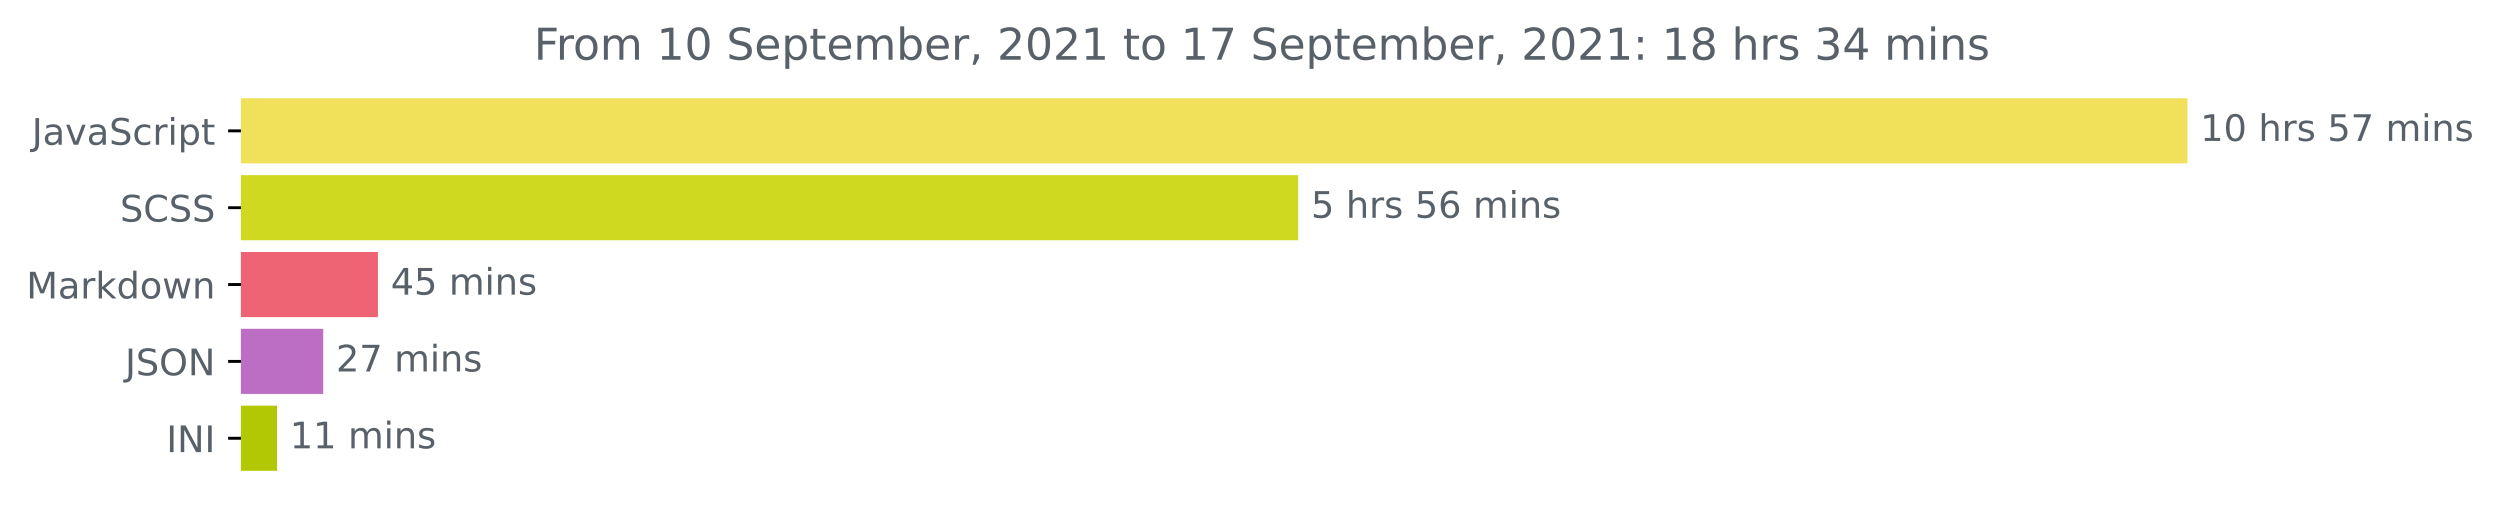
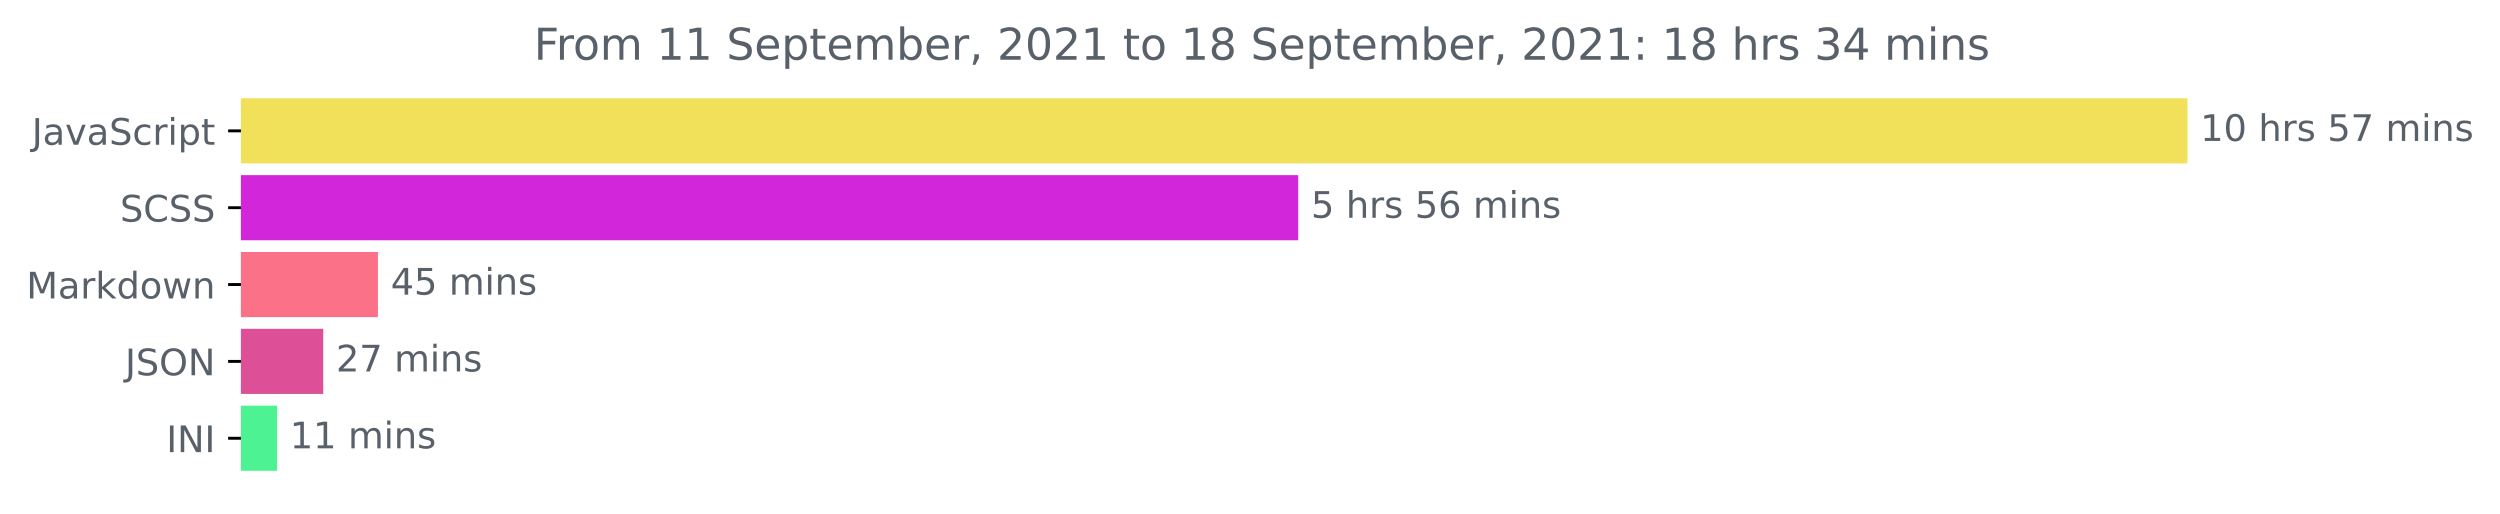
<svg xmlns="http://www.w3.org/2000/svg" xmlns:xlink="http://www.w3.org/1999/xlink" height="140.398pt" version="1.1" viewBox="0 0 683.177 140.398" width="683.177pt">
  <defs>
    <style type="text/css">*{stroke-linecap:butt;stroke-linejoin:round;}</style>
  </defs>
  <g id="figure_1">
    <g id="patch_1">
      <path d="M 0 140.398  L 683.177 140.398  L 683.177 0  L 0 0  z " style="fill:none;" />
    </g>
    <g id="axes_1">
      <g id="patch_2">
-         <path clip-path="url(#p28f983b681)" d="M 65.841 27.358  L 597.269 27.358  L 597.269 44.158  L 65.841 44.158  z " style="fill:#f1e05a;stroke:#f1e05a;stroke-linejoin:miter;" />
+         <path clip-path="url(#p970d8d8517)" d="M 65.841 27.358  L 597.269 27.358  L 597.269 44.158  L 65.841 44.158  z " style="fill:#f1e05a;stroke:#f1e05a;stroke-linejoin:miter;" />
      </g>
      <g id="patch_3">
-         <path clip-path="url(#p28f983b681)" d="M 65.841 48.358  L 354.261 48.358  L 354.261 65.158  L 65.841 65.158  z " style="fill:#ced91f;stroke:#ced91f;stroke-linejoin:miter;" />
+         <path clip-path="url(#p970d8d8517)" d="M 65.841 48.358  L 354.261 48.358  L 354.261 65.158  L 65.841 65.158  z " style="fill:#d126d9;stroke:#d126d9;stroke-linejoin:miter;" />
      </g>
      <g id="patch_4">
-         <path clip-path="url(#p28f983b681)" d="M 65.841 69.358  L 102.783 69.358  L 102.783 86.158  L 65.841 86.158  z " style="fill:#ee6475;stroke:#ee6475;stroke-linejoin:miter;" />
+         <path clip-path="url(#p970d8d8517)" d="M 65.841 69.358  L 102.783 69.358  L 102.783 86.158  L 65.841 86.158  z " style="fill:#fb7188;stroke:#fb7188;stroke-linejoin:miter;" />
      </g>
      <g id="patch_5">
-         <path clip-path="url(#p28f983b681)" d="M 65.841 90.358  L 87.826 90.358  L 87.826 107.158  L 65.841 107.158  z " style="fill:#bb6ec4;stroke:#bb6ec4;stroke-linejoin:miter;" />
+         <path clip-path="url(#p970d8d8517)" d="M 65.841 90.358  L 87.826 90.358  L 87.826 107.158  L 65.841 107.158  z " style="fill:#dd5098;stroke:#dd5098;stroke-linejoin:miter;" />
      </g>
      <g id="patch_6">
-         <path clip-path="url(#p28f983b681)" d="M 65.841 111.358  L 75.211 111.358  L 75.211 128.158  L 65.841 128.158  z " style="fill:#b1c802;stroke:#b1c802;stroke-linejoin:miter;" />
+         <path clip-path="url(#p970d8d8517)" d="M 65.841 111.358  L 75.211 111.358  L 75.211 128.158  L 65.841 128.158  z " style="fill:#4df393;stroke:#4df393;stroke-linejoin:miter;" />
      </g>
      <g id="matplotlib.axis_1" />
      <g id="matplotlib.axis_2">
        <g id="ytick_1">
          <g id="line2d_1">
            <defs>
-               <path d="M 0 0  L -3.5 0  " id="mfa68f94635" style="stroke:#000000;stroke-width:0.8;" />
+               <path d="M 0 0  L -3.5 0  " id="m0617075e14" style="stroke:#000000;stroke-width:0.8;" />
            </defs>
            <g>
-               <use style="stroke:#000000;stroke-width:0.8;" x="65.841" xlink:href="#mfa68f94635" y="35.758" />
+               <use style="stroke:#000000;stroke-width:0.8;" x="65.841" xlink:href="#m0617075e14" y="35.758" />
            </g>
          </g>
          <g id="text_1">
            <g style="fill:#586069;" transform="translate(8.710938 39.55734)scale(0.1 -0.1)">
              <defs>
                <path d="M 628 4666  L 1259 4666  L 1259 325  Q 1259 -519 939 -900  Q 619 -1281 -91 -1281  L -331 -1281  L -331 -750  L -134 -750  Q 284 -750 456 -515  Q 628 -281 628 325  L 628 4666  z " id="DejaVuSans-4a" transform="scale(0.015625)" />
                <path d="M 2194 1759  Q 1497 1759 1228 1600  Q 959 1441 959 1056  Q 959 750 1161 570  Q 1363 391 1709 391  Q 2188 391 2477 730  Q 2766 1069 2766 1631  L 2766 1759  L 2194 1759  z M 3341 1997  L 3341 0  L 2766 0  L 2766 531  Q 2569 213 2275 61  Q 1981 -91 1556 -91  Q 1019 -91 701 211  Q 384 513 384 1019  Q 384 1609 779 1909  Q 1175 2209 1959 2209  L 2766 2209  L 2766 2266  Q 2766 2663 2505 2880  Q 2244 3097 1772 3097  Q 1472 3097 1187 3025  Q 903 2953 641 2809  L 641 3341  Q 956 3463 1253 3523  Q 1550 3584 1831 3584  Q 2591 3584 2966 3190  Q 3341 2797 3341 1997  z " id="DejaVuSans-61" transform="scale(0.015625)" />
                <path d="M 191 3500  L 800 3500  L 1894 563  L 2988 3500  L 3597 3500  L 2284 0  L 1503 0  L 191 3500  z " id="DejaVuSans-76" transform="scale(0.015625)" />
                <path d="M 3425 4513  L 3425 3897  Q 3066 4069 2747 4153  Q 2428 4238 2131 4238  Q 1616 4238 1336 4038  Q 1056 3838 1056 3469  Q 1056 3159 1242 3001  Q 1428 2844 1947 2747  L 2328 2669  Q 3034 2534 3370 2195  Q 3706 1856 3706 1288  Q 3706 609 3251 259  Q 2797 -91 1919 -91  Q 1588 -91 1214 -16  Q 841 59 441 206  L 441 856  Q 825 641 1194 531  Q 1563 422 1919 422  Q 2459 422 2753 634  Q 3047 847 3047 1241  Q 3047 1584 2836 1778  Q 2625 1972 2144 2069  L 1759 2144  Q 1053 2284 737 2584  Q 422 2884 422 3419  Q 422 4038 858 4394  Q 1294 4750 2059 4750  Q 2388 4750 2728 4690  Q 3069 4631 3425 4513  z " id="DejaVuSans-53" transform="scale(0.015625)" />
                <path d="M 3122 3366  L 3122 2828  Q 2878 2963 2633 3030  Q 2388 3097 2138 3097  Q 1578 3097 1268 2742  Q 959 2388 959 1747  Q 959 1106 1268 751  Q 1578 397 2138 397  Q 2388 397 2633 464  Q 2878 531 3122 666  L 3122 134  Q 2881 22 2623 -34  Q 2366 -91 2075 -91  Q 1284 -91 818 406  Q 353 903 353 1747  Q 353 2603 823 3093  Q 1294 3584 2113 3584  Q 2378 3584 2631 3529  Q 2884 3475 3122 3366  z " id="DejaVuSans-63" transform="scale(0.015625)" />
                <path d="M 2631 2963  Q 2534 3019 2420 3045  Q 2306 3072 2169 3072  Q 1681 3072 1420 2755  Q 1159 2438 1159 1844  L 1159 0  L 581 0  L 581 3500  L 1159 3500  L 1159 2956  Q 1341 3275 1631 3429  Q 1922 3584 2338 3584  Q 2397 3584 2469 3576  Q 2541 3569 2628 3553  L 2631 2963  z " id="DejaVuSans-72" transform="scale(0.015625)" />
                <path d="M 603 3500  L 1178 3500  L 1178 0  L 603 0  L 603 3500  z M 603 4863  L 1178 4863  L 1178 4134  L 603 4134  L 603 4863  z " id="DejaVuSans-69" transform="scale(0.015625)" />
                <path d="M 1159 525  L 1159 -1331  L 581 -1331  L 581 3500  L 1159 3500  L 1159 2969  Q 1341 3281 1617 3432  Q 1894 3584 2278 3584  Q 2916 3584 3314 3078  Q 3713 2572 3713 1747  Q 3713 922 3314 415  Q 2916 -91 2278 -91  Q 1894 -91 1617 61  Q 1341 213 1159 525  z M 3116 1747  Q 3116 2381 2855 2742  Q 2594 3103 2138 3103  Q 1681 3103 1420 2742  Q 1159 2381 1159 1747  Q 1159 1113 1420 752  Q 1681 391 2138 391  Q 2594 391 2855 752  Q 3116 1113 3116 1747  z " id="DejaVuSans-70" transform="scale(0.015625)" />
                <path d="M 1172 4494  L 1172 3500  L 2356 3500  L 2356 3053  L 1172 3053  L 1172 1153  Q 1172 725 1289 603  Q 1406 481 1766 481  L 2356 481  L 2356 0  L 1766 0  Q 1100 0 847 248  Q 594 497 594 1153  L 594 3053  L 172 3053  L 172 3500  L 594 3500  L 594 4494  L 1172 4494  z " id="DejaVuSans-74" transform="scale(0.015625)" />
              </defs>
              <use xlink:href="#DejaVuSans-4a" />
              <use x="29.492" xlink:href="#DejaVuSans-61" />
              <use x="90.771" xlink:href="#DejaVuSans-76" />
              <use x="149.951" xlink:href="#DejaVuSans-61" />
              <use x="211.23" xlink:href="#DejaVuSans-53" />
              <use x="274.707" xlink:href="#DejaVuSans-63" />
              <use x="329.688" xlink:href="#DejaVuSans-72" />
              <use x="370.801" xlink:href="#DejaVuSans-69" />
              <use x="398.584" xlink:href="#DejaVuSans-70" />
              <use x="462.061" xlink:href="#DejaVuSans-74" />
            </g>
          </g>
        </g>
        <g id="ytick_2">
          <g id="line2d_2">
            <g>
-               <use style="stroke:#000000;stroke-width:0.8;" x="65.841" xlink:href="#mfa68f94635" y="56.758" />
+               <use style="stroke:#000000;stroke-width:0.8;" x="65.841" xlink:href="#m0617075e14" y="56.758" />
            </g>
          </g>
          <g id="text_2">
            <g style="fill:#586069;" transform="translate(32.8125 60.55734)scale(0.1 -0.1)">
              <defs>
                <path d="M 4122 4306  L 4122 3641  Q 3803 3938 3442 4084  Q 3081 4231 2675 4231  Q 1875 4231 1450 3742  Q 1025 3253 1025 2328  Q 1025 1406 1450 917  Q 1875 428 2675 428  Q 3081 428 3442 575  Q 3803 722 4122 1019  L 4122 359  Q 3791 134 3420 21  Q 3050 -91 2638 -91  Q 1578 -91 968 557  Q 359 1206 359 2328  Q 359 3453 968 4101  Q 1578 4750 2638 4750  Q 3056 4750 3426 4639  Q 3797 4528 4122 4306  z " id="DejaVuSans-43" transform="scale(0.015625)" />
              </defs>
              <use xlink:href="#DejaVuSans-53" />
              <use x="63.477" xlink:href="#DejaVuSans-43" />
              <use x="133.301" xlink:href="#DejaVuSans-53" />
              <use x="196.777" xlink:href="#DejaVuSans-53" />
            </g>
          </g>
        </g>
        <g id="ytick_3">
          <g id="line2d_3">
            <g>
-               <use style="stroke:#000000;stroke-width:0.8;" x="65.841" xlink:href="#mfa68f94635" y="77.758" />
+               <use style="stroke:#000000;stroke-width:0.8;" x="65.841" xlink:href="#m0617075e14" y="77.758" />
            </g>
          </g>
          <g id="text_3">
            <g style="fill:#586069;" transform="translate(7.2 81.55734)scale(0.1 -0.1)">
              <defs>
                <path d="M 628 4666  L 1569 4666  L 2759 1491  L 3956 4666  L 4897 4666  L 4897 0  L 4281 0  L 4281 4097  L 3078 897  L 2444 897  L 1241 4097  L 1241 0  L 628 0  L 628 4666  z " id="DejaVuSans-4d" transform="scale(0.015625)" />
                <path d="M 581 4863  L 1159 4863  L 1159 1991  L 2875 3500  L 3609 3500  L 1753 1863  L 3688 0  L 2938 0  L 1159 1709  L 1159 0  L 581 0  L 581 4863  z " id="DejaVuSans-6b" transform="scale(0.015625)" />
                <path d="M 2906 2969  L 2906 4863  L 3481 4863  L 3481 0  L 2906 0  L 2906 525  Q 2725 213 2448 61  Q 2172 -91 1784 -91  Q 1150 -91 751 415  Q 353 922 353 1747  Q 353 2572 751 3078  Q 1150 3584 1784 3584  Q 2172 3584 2448 3432  Q 2725 3281 2906 2969  z M 947 1747  Q 947 1113 1208 752  Q 1469 391 1925 391  Q 2381 391 2643 752  Q 2906 1113 2906 1747  Q 2906 2381 2643 2742  Q 2381 3103 1925 3103  Q 1469 3103 1208 2742  Q 947 2381 947 1747  z " id="DejaVuSans-64" transform="scale(0.015625)" />
                <path d="M 1959 3097  Q 1497 3097 1228 2736  Q 959 2375 959 1747  Q 959 1119 1226 758  Q 1494 397 1959 397  Q 2419 397 2687 759  Q 2956 1122 2956 1747  Q 2956 2369 2687 2733  Q 2419 3097 1959 3097  z M 1959 3584  Q 2709 3584 3137 3096  Q 3566 2609 3566 1747  Q 3566 888 3137 398  Q 2709 -91 1959 -91  Q 1206 -91 779 398  Q 353 888 353 1747  Q 353 2609 779 3096  Q 1206 3584 1959 3584  z " id="DejaVuSans-6f" transform="scale(0.015625)" />
                <path d="M 269 3500  L 844 3500  L 1563 769  L 2278 3500  L 2956 3500  L 3675 769  L 4391 3500  L 4966 3500  L 4050 0  L 3372 0  L 2619 2869  L 1863 0  L 1184 0  L 269 3500  z " id="DejaVuSans-77" transform="scale(0.015625)" />
                <path d="M 3513 2113  L 3513 0  L 2938 0  L 2938 2094  Q 2938 2591 2744 2837  Q 2550 3084 2163 3084  Q 1697 3084 1428 2787  Q 1159 2491 1159 1978  L 1159 0  L 581 0  L 581 3500  L 1159 3500  L 1159 2956  Q 1366 3272 1645 3428  Q 1925 3584 2291 3584  Q 2894 3584 3203 3211  Q 3513 2838 3513 2113  z " id="DejaVuSans-6e" transform="scale(0.015625)" />
              </defs>
              <use xlink:href="#DejaVuSans-4d" />
              <use x="86.279" xlink:href="#DejaVuSans-61" />
              <use x="147.559" xlink:href="#DejaVuSans-72" />
              <use x="188.672" xlink:href="#DejaVuSans-6b" />
              <use x="246.582" xlink:href="#DejaVuSans-64" />
              <use x="310.059" xlink:href="#DejaVuSans-6f" />
              <use x="371.24" xlink:href="#DejaVuSans-77" />
              <use x="453.027" xlink:href="#DejaVuSans-6e" />
            </g>
          </g>
        </g>
        <g id="ytick_4">
          <g id="line2d_4">
            <g>
-               <use style="stroke:#000000;stroke-width:0.8;" x="65.841" xlink:href="#mfa68f94635" y="98.758" />
+               <use style="stroke:#000000;stroke-width:0.8;" x="65.841" xlink:href="#m0617075e14" y="98.758" />
            </g>
          </g>
          <g id="text_4">
            <g style="fill:#586069;" transform="translate(34.18906 102.5573)scale(0.1 -0.1)">
              <defs>
                <path d="M 2522 4238  Q 1834 4238 1429 3725  Q 1025 3213 1025 2328  Q 1025 1447 1429 934  Q 1834 422 2522 422  Q 3209 422 3611 934  Q 4013 1447 4013 2328  Q 4013 3213 3611 3725  Q 3209 4238 2522 4238  z M 2522 4750  Q 3503 4750 4090 4092  Q 4678 3434 4678 2328  Q 4678 1225 4090 567  Q 3503 -91 2522 -91  Q 1538 -91 948 565  Q 359 1222 359 2328  Q 359 3434 948 4092  Q 1538 4750 2522 4750  z " id="DejaVuSans-4f" transform="scale(0.015625)" />
                <path d="M 628 4666  L 1478 4666  L 3547 763  L 3547 4666  L 4159 4666  L 4159 0  L 3309 0  L 1241 3903  L 1241 0  L 628 0  L 628 4666  z " id="DejaVuSans-4e" transform="scale(0.015625)" />
              </defs>
              <use xlink:href="#DejaVuSans-4a" />
              <use x="29.492" xlink:href="#DejaVuSans-53" />
              <use x="92.969" xlink:href="#DejaVuSans-4f" />
              <use x="171.68" xlink:href="#DejaVuSans-4e" />
            </g>
          </g>
        </g>
        <g id="ytick_5">
          <g id="line2d_5">
            <g>
-               <use style="stroke:#000000;stroke-width:0.8;" x="65.841" xlink:href="#mfa68f94635" y="119.758" />
+               <use style="stroke:#000000;stroke-width:0.8;" x="65.841" xlink:href="#m0617075e14" y="119.758" />
            </g>
          </g>
          <g id="text_5">
            <g style="fill:#586069;" transform="translate(45.45938 123.5573)scale(0.1 -0.1)">
              <defs>
                <path d="M 628 4666  L 1259 4666  L 1259 0  L 628 0  L 628 4666  z " id="DejaVuSans-49" transform="scale(0.015625)" />
              </defs>
              <use xlink:href="#DejaVuSans-49" />
              <use x="29.492" xlink:href="#DejaVuSans-4e" />
              <use x="104.297" xlink:href="#DejaVuSans-49" />
            </g>
          </g>
        </g>
      </g>
      <g id="text_6">
        <g style="fill:#586069;" transform="translate(601.2692 38.5175)scale(0.1 -0.1)">
          <defs>
            <path d="M 794 531  L 1825 531  L 1825 4091  L 703 3866  L 703 4441  L 1819 4666  L 2450 4666  L 2450 531  L 3481 531  L 3481 0  L 794 0  L 794 531  z " id="DejaVuSans-31" transform="scale(0.015625)" />
            <path d="M 2034 4250  Q 1547 4250 1301 3770  Q 1056 3291 1056 2328  Q 1056 1369 1301 889  Q 1547 409 2034 409  Q 2525 409 2770 889  Q 3016 1369 3016 2328  Q 3016 3291 2770 3770  Q 2525 4250 2034 4250  z M 2034 4750  Q 2819 4750 3233 4129  Q 3647 3509 3647 2328  Q 3647 1150 3233 529  Q 2819 -91 2034 -91  Q 1250 -91 836 529  Q 422 1150 422 2328  Q 422 3509 836 4129  Q 1250 4750 2034 4750  z " id="DejaVuSans-30" transform="scale(0.015625)" />
            <path id="DejaVuSans-20" transform="scale(0.015625)" />
            <path d="M 3513 2113  L 3513 0  L 2938 0  L 2938 2094  Q 2938 2591 2744 2837  Q 2550 3084 2163 3084  Q 1697 3084 1428 2787  Q 1159 2491 1159 1978  L 1159 0  L 581 0  L 581 4863  L 1159 4863  L 1159 2956  Q 1366 3272 1645 3428  Q 1925 3584 2291 3584  Q 2894 3584 3203 3211  Q 3513 2838 3513 2113  z " id="DejaVuSans-68" transform="scale(0.015625)" />
            <path d="M 2834 3397  L 2834 2853  Q 2591 2978 2328 3040  Q 2066 3103 1784 3103  Q 1356 3103 1142 2972  Q 928 2841 928 2578  Q 928 2378 1081 2264  Q 1234 2150 1697 2047  L 1894 2003  Q 2506 1872 2764 1633  Q 3022 1394 3022 966  Q 3022 478 2636 193  Q 2250 -91 1575 -91  Q 1294 -91 989 -36  Q 684 19 347 128  L 347 722  Q 666 556 975 473  Q 1284 391 1588 391  Q 1994 391 2212 530  Q 2431 669 2431 922  Q 2431 1156 2273 1281  Q 2116 1406 1581 1522  L 1381 1569  Q 847 1681 609 1914  Q 372 2147 372 2553  Q 372 3047 722 3315  Q 1072 3584 1716 3584  Q 2034 3584 2315 3537  Q 2597 3491 2834 3397  z " id="DejaVuSans-73" transform="scale(0.015625)" />
            <path d="M 691 4666  L 3169 4666  L 3169 4134  L 1269 4134  L 1269 2991  Q 1406 3038 1543 3061  Q 1681 3084 1819 3084  Q 2600 3084 3056 2656  Q 3513 2228 3513 1497  Q 3513 744 3044 326  Q 2575 -91 1722 -91  Q 1428 -91 1123 -41  Q 819 9 494 109  L 494 744  Q 775 591 1075 516  Q 1375 441 1709 441  Q 2250 441 2565 725  Q 2881 1009 2881 1497  Q 2881 1984 2565 2268  Q 2250 2553 1709 2553  Q 1456 2553 1204 2497  Q 953 2441 691 2322  L 691 4666  z " id="DejaVuSans-35" transform="scale(0.015625)" />
            <path d="M 525 4666  L 3525 4666  L 3525 4397  L 1831 0  L 1172 0  L 2766 4134  L 525 4134  L 525 4666  z " id="DejaVuSans-37" transform="scale(0.015625)" />
            <path d="M 3328 2828  Q 3544 3216 3844 3400  Q 4144 3584 4550 3584  Q 5097 3584 5394 3201  Q 5691 2819 5691 2113  L 5691 0  L 5113 0  L 5113 2094  Q 5113 2597 4934 2840  Q 4756 3084 4391 3084  Q 3944 3084 3684 2787  Q 3425 2491 3425 1978  L 3425 0  L 2847 0  L 2847 2094  Q 2847 2600 2669 2842  Q 2491 3084 2119 3084  Q 1678 3084 1418 2786  Q 1159 2488 1159 1978  L 1159 0  L 581 0  L 581 3500  L 1159 3500  L 1159 2956  Q 1356 3278 1631 3431  Q 1906 3584 2284 3584  Q 2666 3584 2933 3390  Q 3200 3197 3328 2828  z " id="DejaVuSans-6d" transform="scale(0.015625)" />
          </defs>
          <use xlink:href="#DejaVuSans-31" />
          <use x="63.623" xlink:href="#DejaVuSans-30" />
          <use x="127.246" xlink:href="#DejaVuSans-20" />
          <use x="159.033" xlink:href="#DejaVuSans-68" />
          <use x="222.412" xlink:href="#DejaVuSans-72" />
          <use x="263.525" xlink:href="#DejaVuSans-73" />
          <use x="315.625" xlink:href="#DejaVuSans-20" />
          <use x="347.412" xlink:href="#DejaVuSans-35" />
          <use x="411.035" xlink:href="#DejaVuSans-37" />
          <use x="474.658" xlink:href="#DejaVuSans-20" />
          <use x="506.445" xlink:href="#DejaVuSans-6d" />
          <use x="603.857" xlink:href="#DejaVuSans-69" />
          <use x="631.641" xlink:href="#DejaVuSans-6e" />
          <use x="695.02" xlink:href="#DejaVuSans-73" />
        </g>
      </g>
      <g id="text_7">
        <g style="fill:#586069;" transform="translate(358.2609 59.5175)scale(0.1 -0.1)">
          <defs>
            <path d="M 2113 2584  Q 1688 2584 1439 2293  Q 1191 2003 1191 1497  Q 1191 994 1439 701  Q 1688 409 2113 409  Q 2538 409 2786 701  Q 3034 994 3034 1497  Q 3034 2003 2786 2293  Q 2538 2584 2113 2584  z M 3366 4563  L 3366 3988  Q 3128 4100 2886 4159  Q 2644 4219 2406 4219  Q 1781 4219 1451 3797  Q 1122 3375 1075 2522  Q 1259 2794 1537 2939  Q 1816 3084 2150 3084  Q 2853 3084 3261 2657  Q 3669 2231 3669 1497  Q 3669 778 3244 343  Q 2819 -91 2113 -91  Q 1303 -91 875 529  Q 447 1150 447 2328  Q 447 3434 972 4092  Q 1497 4750 2381 4750  Q 2619 4750 2861 4703  Q 3103 4656 3366 4563  z " id="DejaVuSans-36" transform="scale(0.015625)" />
          </defs>
          <use xlink:href="#DejaVuSans-35" />
          <use x="63.623" xlink:href="#DejaVuSans-20" />
          <use x="95.41" xlink:href="#DejaVuSans-68" />
          <use x="158.789" xlink:href="#DejaVuSans-72" />
          <use x="199.902" xlink:href="#DejaVuSans-73" />
          <use x="252.002" xlink:href="#DejaVuSans-20" />
          <use x="283.789" xlink:href="#DejaVuSans-35" />
          <use x="347.412" xlink:href="#DejaVuSans-36" />
          <use x="411.035" xlink:href="#DejaVuSans-20" />
          <use x="442.822" xlink:href="#DejaVuSans-6d" />
          <use x="540.234" xlink:href="#DejaVuSans-69" />
          <use x="568.018" xlink:href="#DejaVuSans-6e" />
          <use x="631.396" xlink:href="#DejaVuSans-73" />
        </g>
      </g>
      <g id="text_8">
        <g style="fill:#586069;" transform="translate(106.7829 80.5175)scale(0.1 -0.1)">
          <defs>
            <path d="M 2419 4116  L 825 1625  L 2419 1625  L 2419 4116  z M 2253 4666  L 3047 4666  L 3047 1625  L 3713 1625  L 3713 1100  L 3047 1100  L 3047 0  L 2419 0  L 2419 1100  L 313 1100  L 313 1709  L 2253 4666  z " id="DejaVuSans-34" transform="scale(0.015625)" />
          </defs>
          <use xlink:href="#DejaVuSans-34" />
          <use x="63.623" xlink:href="#DejaVuSans-35" />
          <use x="127.246" xlink:href="#DejaVuSans-20" />
          <use x="159.033" xlink:href="#DejaVuSans-6d" />
          <use x="256.445" xlink:href="#DejaVuSans-69" />
          <use x="284.229" xlink:href="#DejaVuSans-6e" />
          <use x="347.607" xlink:href="#DejaVuSans-73" />
        </g>
      </g>
      <g id="text_9">
        <g style="fill:#586069;" transform="translate(91.8258 101.5175)scale(0.1 -0.1)">
          <defs>
            <path d="M 1228 531  L 3431 531  L 3431 0  L 469 0  L 469 531  Q 828 903 1448 1529  Q 2069 2156 2228 2338  Q 2531 2678 2651 2914  Q 2772 3150 2772 3378  Q 2772 3750 2511 3984  Q 2250 4219 1831 4219  Q 1534 4219 1204 4116  Q 875 4013 500 3803  L 500 4441  Q 881 4594 1212 4672  Q 1544 4750 1819 4750  Q 2544 4750 2975 4387  Q 3406 4025 3406 3419  Q 3406 3131 3298 2873  Q 3191 2616 2906 2266  Q 2828 2175 2409 1742  Q 1991 1309 1228 531  z " id="DejaVuSans-32" transform="scale(0.015625)" />
          </defs>
          <use xlink:href="#DejaVuSans-32" />
          <use x="63.623" xlink:href="#DejaVuSans-37" />
          <use x="127.246" xlink:href="#DejaVuSans-20" />
          <use x="159.033" xlink:href="#DejaVuSans-6d" />
          <use x="256.445" xlink:href="#DejaVuSans-69" />
          <use x="284.229" xlink:href="#DejaVuSans-6e" />
          <use x="347.607" xlink:href="#DejaVuSans-73" />
        </g>
      </g>
      <g id="text_10">
        <g style="fill:#586069;" transform="translate(79.21136 122.5175)scale(0.1 -0.1)">
          <use xlink:href="#DejaVuSans-31" />
          <use x="63.623" xlink:href="#DejaVuSans-31" />
          <use x="127.246" xlink:href="#DejaVuSans-20" />
          <use x="159.033" xlink:href="#DejaVuSans-6d" />
          <use x="256.445" xlink:href="#DejaVuSans-69" />
          <use x="284.229" xlink:href="#DejaVuSans-6e" />
          <use x="347.607" xlink:href="#DejaVuSans-73" />
        </g>
      </g>
      <g id="text_11">
        <g style="fill:#586069;" transform="translate(145.8975 16.31812)scale(0.12 -0.12)">
          <defs>
            <path d="M 628 4666  L 3309 4666  L 3309 4134  L 1259 4134  L 1259 2759  L 3109 2759  L 3109 2228  L 1259 2228  L 1259 0  L 628 0  L 628 4666  z " id="DejaVuSans-46" transform="scale(0.015625)" />
            <path d="M 3597 1894  L 3597 1613  L 953 1613  Q 991 1019 1311 708  Q 1631 397 2203 397  Q 2534 397 2845 478  Q 3156 559 3463 722  L 3463 178  Q 3153 47 2828 -22  Q 2503 -91 2169 -91  Q 1331 -91 842 396  Q 353 884 353 1716  Q 353 2575 817 3079  Q 1281 3584 2069 3584  Q 2775 3584 3186 3129  Q 3597 2675 3597 1894  z M 3022 2063  Q 3016 2534 2758 2815  Q 2500 3097 2075 3097  Q 1594 3097 1305 2825  Q 1016 2553 972 2059  L 3022 2063  z " id="DejaVuSans-65" transform="scale(0.015625)" />
            <path d="M 3116 1747  Q 3116 2381 2855 2742  Q 2594 3103 2138 3103  Q 1681 3103 1420 2742  Q 1159 2381 1159 1747  Q 1159 1113 1420 752  Q 1681 391 2138 391  Q 2594 391 2855 752  Q 3116 1113 3116 1747  z M 1159 2969  Q 1341 3281 1617 3432  Q 1894 3584 2278 3584  Q 2916 3584 3314 3078  Q 3713 2572 3713 1747  Q 3713 922 3314 415  Q 2916 -91 2278 -91  Q 1894 -91 1617 61  Q 1341 213 1159 525  L 1159 0  L 581 0  L 581 4863  L 1159 4863  L 1159 2969  z " id="DejaVuSans-62" transform="scale(0.015625)" />
            <path d="M 750 794  L 1409 794  L 1409 256  L 897 -744  L 494 -744  L 750 256  L 750 794  z " id="DejaVuSans-2c" transform="scale(0.015625)" />
+             <path d="M 2034 2216  Q 1584 2216 1326 1975  Q 1069 1734 1069 1313  Q 1069 891 1326 650  Q 1584 409 2034 409  Q 2484 409 2743 651  Q 3003 894 3003 1313  Q 3003 1734 2745 1975  Q 2488 2216 2034 2216  z M 1403 2484  Q 997 2584 770 2862  Q 544 3141 544 3541  Q 544 4100 942 4425  Q 1341 4750 2034 4750  Q 2731 4750 3128 4425  Q 3525 4100 3525 3541  Q 3525 3141 3298 2862  Q 3072 2584 2669 2484  Q 3125 2378 3379 2068  Q 3634 1759 3634 1313  Q 3634 634 3220 271  Q 2806 -91 2034 -91  Q 1263 -91 848 271  Q 434 634 434 1313  Q 434 1759 690 2068  Q 947 2378 1403 2484  z M 1172 3481  Q 1172 3119 1398 2916  Q 1625 2713 2034 2713  Q 2441 2713 2670 2916  Q 2900 3119 2900 3481  Q 2900 3844 2670 4047  Q 2441 4250 2034 4250  Q 1625 4250 1398 4047  Q 1172 3844 1172 3481  z " id="DejaVuSans-38" transform="scale(0.015625)" />
            <path d="M 750 794  L 1409 794  L 1409 0  L 750 0  L 750 794  z M 750 3309  L 1409 3309  L 1409 2516  L 750 2516  L 750 3309  z " id="DejaVuSans-3a" transform="scale(0.015625)" />
-             <path d="M 2034 2216  Q 1584 2216 1326 1975  Q 1069 1734 1069 1313  Q 1069 891 1326 650  Q 1584 409 2034 409  Q 2484 409 2743 651  Q 3003 894 3003 1313  Q 3003 1734 2745 1975  Q 2488 2216 2034 2216  z M 1403 2484  Q 997 2584 770 2862  Q 544 3141 544 3541  Q 544 4100 942 4425  Q 1341 4750 2034 4750  Q 2731 4750 3128 4425  Q 3525 4100 3525 3541  Q 3525 3141 3298 2862  Q 3072 2584 2669 2484  Q 3125 2378 3379 2068  Q 3634 1759 3634 1313  Q 3634 634 3220 271  Q 2806 -91 2034 -91  Q 1263 -91 848 271  Q 434 634 434 1313  Q 434 1759 690 2068  Q 947 2378 1403 2484  z M 1172 3481  Q 1172 3119 1398 2916  Q 1625 2713 2034 2713  Q 2441 2713 2670 2916  Q 2900 3119 2900 3481  Q 2900 3844 2670 4047  Q 2441 4250 2034 4250  Q 1625 4250 1398 4047  Q 1172 3844 1172 3481  z " id="DejaVuSans-38" transform="scale(0.015625)" />
            <path d="M 2597 2516  Q 3050 2419 3304 2112  Q 3559 1806 3559 1356  Q 3559 666 3084 287  Q 2609 -91 1734 -91  Q 1441 -91 1130 -33  Q 819 25 488 141  L 488 750  Q 750 597 1062 519  Q 1375 441 1716 441  Q 2309 441 2620 675  Q 2931 909 2931 1356  Q 2931 1769 2642 2001  Q 2353 2234 1838 2234  L 1294 2234  L 1294 2753  L 1863 2753  Q 2328 2753 2575 2939  Q 2822 3125 2822 3475  Q 2822 3834 2567 4026  Q 2313 4219 1838 4219  Q 1578 4219 1281 4162  Q 984 4106 628 3988  L 628 4550  Q 988 4650 1302 4700  Q 1616 4750 1894 4750  Q 2613 4750 3031 4423  Q 3450 4097 3450 3541  Q 3450 3153 3228 2886  Q 3006 2619 2597 2516  z " id="DejaVuSans-33" transform="scale(0.015625)" />
          </defs>
          <use xlink:href="#DejaVuSans-46" />
          <use x="50.27" xlink:href="#DejaVuSans-72" />
          <use x="89.133" xlink:href="#DejaVuSans-6f" />
          <use x="150.314" xlink:href="#DejaVuSans-6d" />
          <use x="247.727" xlink:href="#DejaVuSans-20" />
          <use x="279.514" xlink:href="#DejaVuSans-31" />
-           <use x="343.137" xlink:href="#DejaVuSans-30" />
+           <use x="343.137" xlink:href="#DejaVuSans-31" />
          <use x="406.76" xlink:href="#DejaVuSans-20" />
          <use x="438.547" xlink:href="#DejaVuSans-53" />
          <use x="502.023" xlink:href="#DejaVuSans-65" />
          <use x="563.547" xlink:href="#DejaVuSans-70" />
          <use x="627.023" xlink:href="#DejaVuSans-74" />
          <use x="666.232" xlink:href="#DejaVuSans-65" />
          <use x="727.756" xlink:href="#DejaVuSans-6d" />
          <use x="825.168" xlink:href="#DejaVuSans-62" />
          <use x="888.645" xlink:href="#DejaVuSans-65" />
          <use x="950.168" xlink:href="#DejaVuSans-72" />
          <use x="991.281" xlink:href="#DejaVuSans-2c" />
          <use x="1023.068" xlink:href="#DejaVuSans-20" />
          <use x="1054.855" xlink:href="#DejaVuSans-32" />
          <use x="1118.479" xlink:href="#DejaVuSans-30" />
          <use x="1182.102" xlink:href="#DejaVuSans-32" />
          <use x="1245.725" xlink:href="#DejaVuSans-31" />
          <use x="1309.348" xlink:href="#DejaVuSans-20" />
          <use x="1341.135" xlink:href="#DejaVuSans-74" />
          <use x="1380.344" xlink:href="#DejaVuSans-6f" />
          <use x="1441.525" xlink:href="#DejaVuSans-20" />
          <use x="1473.312" xlink:href="#DejaVuSans-31" />
-           <use x="1536.936" xlink:href="#DejaVuSans-37" />
+           <use x="1536.936" xlink:href="#DejaVuSans-38" />
          <use x="1600.559" xlink:href="#DejaVuSans-20" />
          <use x="1632.346" xlink:href="#DejaVuSans-53" />
          <use x="1695.822" xlink:href="#DejaVuSans-65" />
          <use x="1757.346" xlink:href="#DejaVuSans-70" />
          <use x="1820.822" xlink:href="#DejaVuSans-74" />
          <use x="1860.031" xlink:href="#DejaVuSans-65" />
          <use x="1921.555" xlink:href="#DejaVuSans-6d" />
          <use x="2018.967" xlink:href="#DejaVuSans-62" />
          <use x="2082.443" xlink:href="#DejaVuSans-65" />
          <use x="2143.967" xlink:href="#DejaVuSans-72" />
          <use x="2185.08" xlink:href="#DejaVuSans-2c" />
          <use x="2216.867" xlink:href="#DejaVuSans-20" />
          <use x="2248.654" xlink:href="#DejaVuSans-32" />
          <use x="2312.277" xlink:href="#DejaVuSans-30" />
          <use x="2375.9" xlink:href="#DejaVuSans-32" />
          <use x="2439.523" xlink:href="#DejaVuSans-31" />
          <use x="2503.146" xlink:href="#DejaVuSans-3a" />
          <use x="2536.838" xlink:href="#DejaVuSans-20" />
          <use x="2568.625" xlink:href="#DejaVuSans-31" />
          <use x="2632.248" xlink:href="#DejaVuSans-38" />
          <use x="2695.871" xlink:href="#DejaVuSans-20" />
          <use x="2727.658" xlink:href="#DejaVuSans-68" />
          <use x="2791.037" xlink:href="#DejaVuSans-72" />
          <use x="2832.15" xlink:href="#DejaVuSans-73" />
          <use x="2884.25" xlink:href="#DejaVuSans-20" />
          <use x="2916.037" xlink:href="#DejaVuSans-33" />
          <use x="2979.66" xlink:href="#DejaVuSans-34" />
          <use x="3043.283" xlink:href="#DejaVuSans-20" />
          <use x="3075.07" xlink:href="#DejaVuSans-6d" />
          <use x="3172.482" xlink:href="#DejaVuSans-69" />
          <use x="3200.266" xlink:href="#DejaVuSans-6e" />
          <use x="3263.645" xlink:href="#DejaVuSans-73" />
        </g>
      </g>
    </g>
  </g>
  <defs>
-     <clipPath id="p28f983b681">
+     <clipPath id="p970d8d8517">
      <rect height="110.88" width="558" x="65.841" y="22.318" />
    </clipPath>
  </defs>
</svg>
